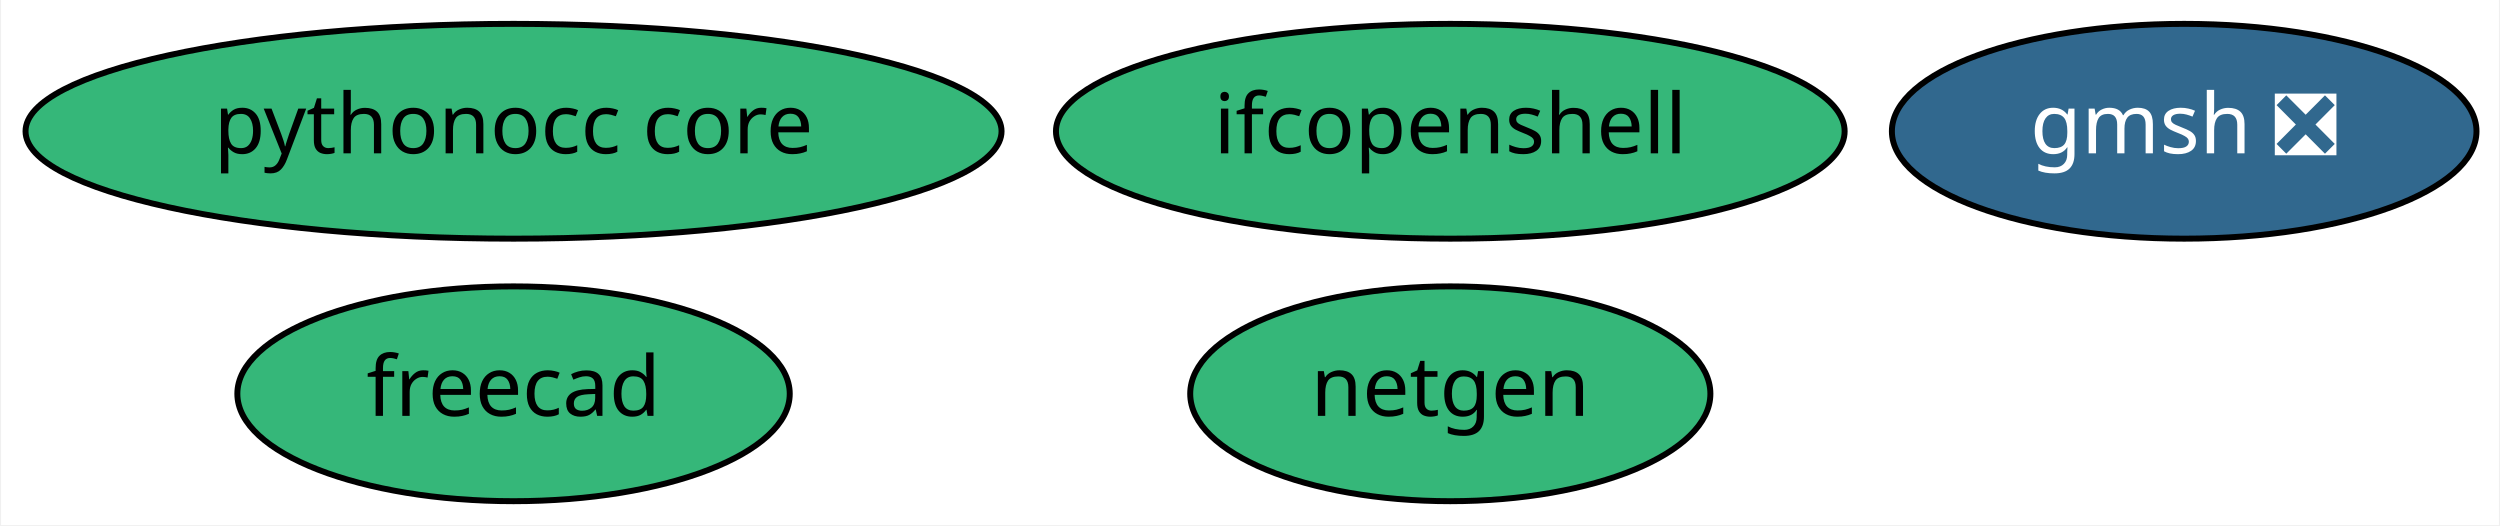
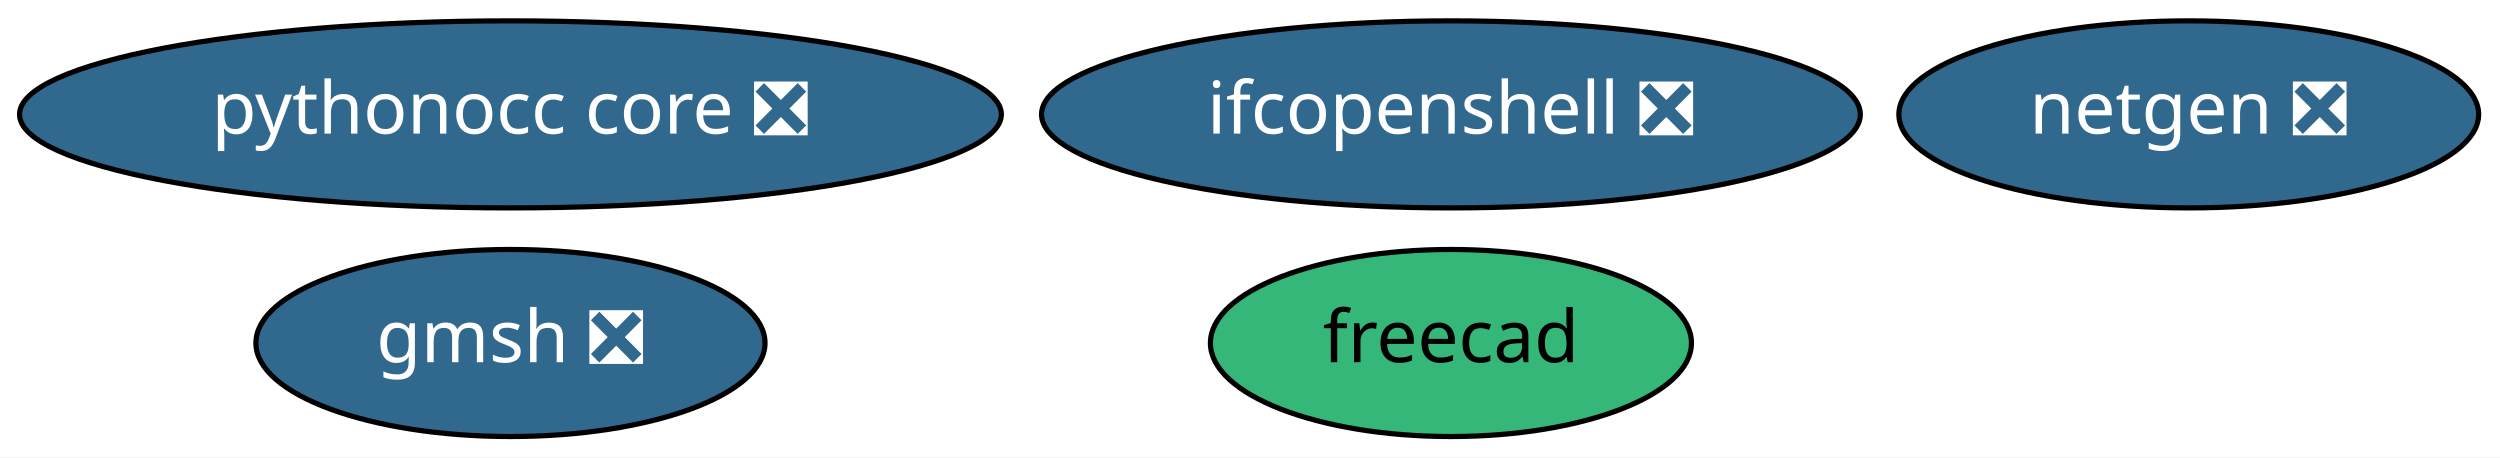
- <svg xmlns="http://www.w3.org/2000/svg" xmlns:xlink="http://www.w3.org/1999/xlink" width="419pt" height="88pt" viewBox="0.00 0.00 418.64 88.00">
+ <svg xmlns="http://www.w3.org/2000/svg" xmlns:xlink="http://www.w3.org/1999/xlink" width="481pt" height="88pt" viewBox="0.00 0.00 481.14 88.00">
  <g id="graph0" class="graph" transform="scale(1 1) rotate(0) translate(4 84)">
-     <polygon fill="white" stroke="transparent" points="-4,4 -4,-84 414.64,-84 414.64,4 -4,4" />
+     <polygon fill="white" stroke="transparent" points="-4,4 -4,-84 477.14,-84 477.14,4 -4,4" />
    <g id="node1" class="node">
      <g id="a_node1">
-         <a xlink:href="https://github.com/conda-forge/netgen-feedstock" xlink:title="netgen">
-           <ellipse fill="#35b779" stroke="black" cx="238.89" cy="-18" rx="43.59" ry="18" />
-           <text text-anchor="middle" x="238.89" y="-14.3" font-family="Times-Roman" font-size="14.00">netgen</text>
+         <a xlink:href="https://github.com/conda-forge/netgen-feedstock/pull/38" xlink:title="netgen ❎">
+           <ellipse fill="#31688e" stroke="black" cx="417.24" cy="-62" rx="55.79" ry="18" />
+           <text text-anchor="middle" x="417.24" y="-58.3" font-family="Times-Roman" font-size="14.00" fill="white">netgen ❎</text>
        </a>
      </g>
    </g>
    <g id="node2" class="node">
      <g id="a_node2">
        <a xlink:href="https://github.com/conda-forge/freecad-feedstock" xlink:title="freecad">
-           <ellipse fill="#35b779" stroke="black" cx="81.89" cy="-18" rx="46.29" ry="18" />
-           <text text-anchor="middle" x="81.89" y="-14.3" font-family="Times-Roman" font-size="14.00">freecad</text>
+           <ellipse fill="#35b779" stroke="black" cx="275.24" cy="-18" rx="46.29" ry="18" />
+           <text text-anchor="middle" x="275.24" y="-14.3" font-family="Times-Roman" font-size="14.00">freecad</text>
        </a>
      </g>
    </g>
    <g id="node3" class="node">
      <g id="a_node3">
        <a xlink:href="https://github.com/conda-forge/gmsh-feedstock/pull/39" xlink:title="gmsh ❎">
-           <ellipse fill="#31688e" stroke="black" cx="361.89" cy="-62" rx="48.99" ry="18" />
-           <text text-anchor="middle" x="361.89" y="-58.3" font-family="Times-Roman" font-size="14.00" fill="white">gmsh ❎</text>
+           <ellipse fill="#31688e" stroke="black" cx="94.24" cy="-18" rx="48.99" ry="18" />
+           <text text-anchor="middle" x="94.24" y="-14.3" font-family="Times-Roman" font-size="14.00" fill="white">gmsh ❎</text>
        </a>
      </g>
    </g>
    <g id="node4" class="node">
      <g id="a_node4">
-         <a xlink:href="https://github.com/conda-forge/ifcopenshell-feedstock" xlink:title="ifcopenshell">
-           <ellipse fill="#35b779" stroke="black" cx="238.89" cy="-62" rx="66.09" ry="18" />
-           <text text-anchor="middle" x="238.89" y="-58.3" font-family="Times-Roman" font-size="14.00">ifcopenshell</text>
+         <a xlink:href="https://github.com/conda-forge/ifcopenshell-feedstock/pull/17" xlink:title="ifcopenshell ❎">
+           <ellipse fill="#31688e" stroke="black" cx="275.24" cy="-62" rx="78.79" ry="18" />
+           <text text-anchor="middle" x="275.24" y="-58.3" font-family="Times-Roman" font-size="14.00" fill="white">ifcopenshell ❎</text>
        </a>
      </g>
    </g>
    <g id="node5" class="node">
      <g id="a_node5">
-         <a xlink:href="https://github.com/conda-forge/pythonocc-core-feedstock" xlink:title="pythonocc core">
-           <ellipse fill="#35b779" stroke="black" cx="81.89" cy="-62" rx="81.79" ry="18" />
-           <text text-anchor="middle" x="81.89" y="-58.3" font-family="Times-Roman" font-size="14.00">pythonocc core</text>
+         <a xlink:href="https://github.com/conda-forge/pythonocc-core-feedstock/pull/4" xlink:title="pythonocc core ❎">
+           <ellipse fill="#31688e" stroke="black" cx="94.24" cy="-62" rx="94.48" ry="18" />
+           <text text-anchor="middle" x="94.24" y="-58.3" font-family="Times-Roman" font-size="14.00" fill="white">pythonocc core ❎</text>
        </a>
      </g>
    </g>
  </g>
</svg>
